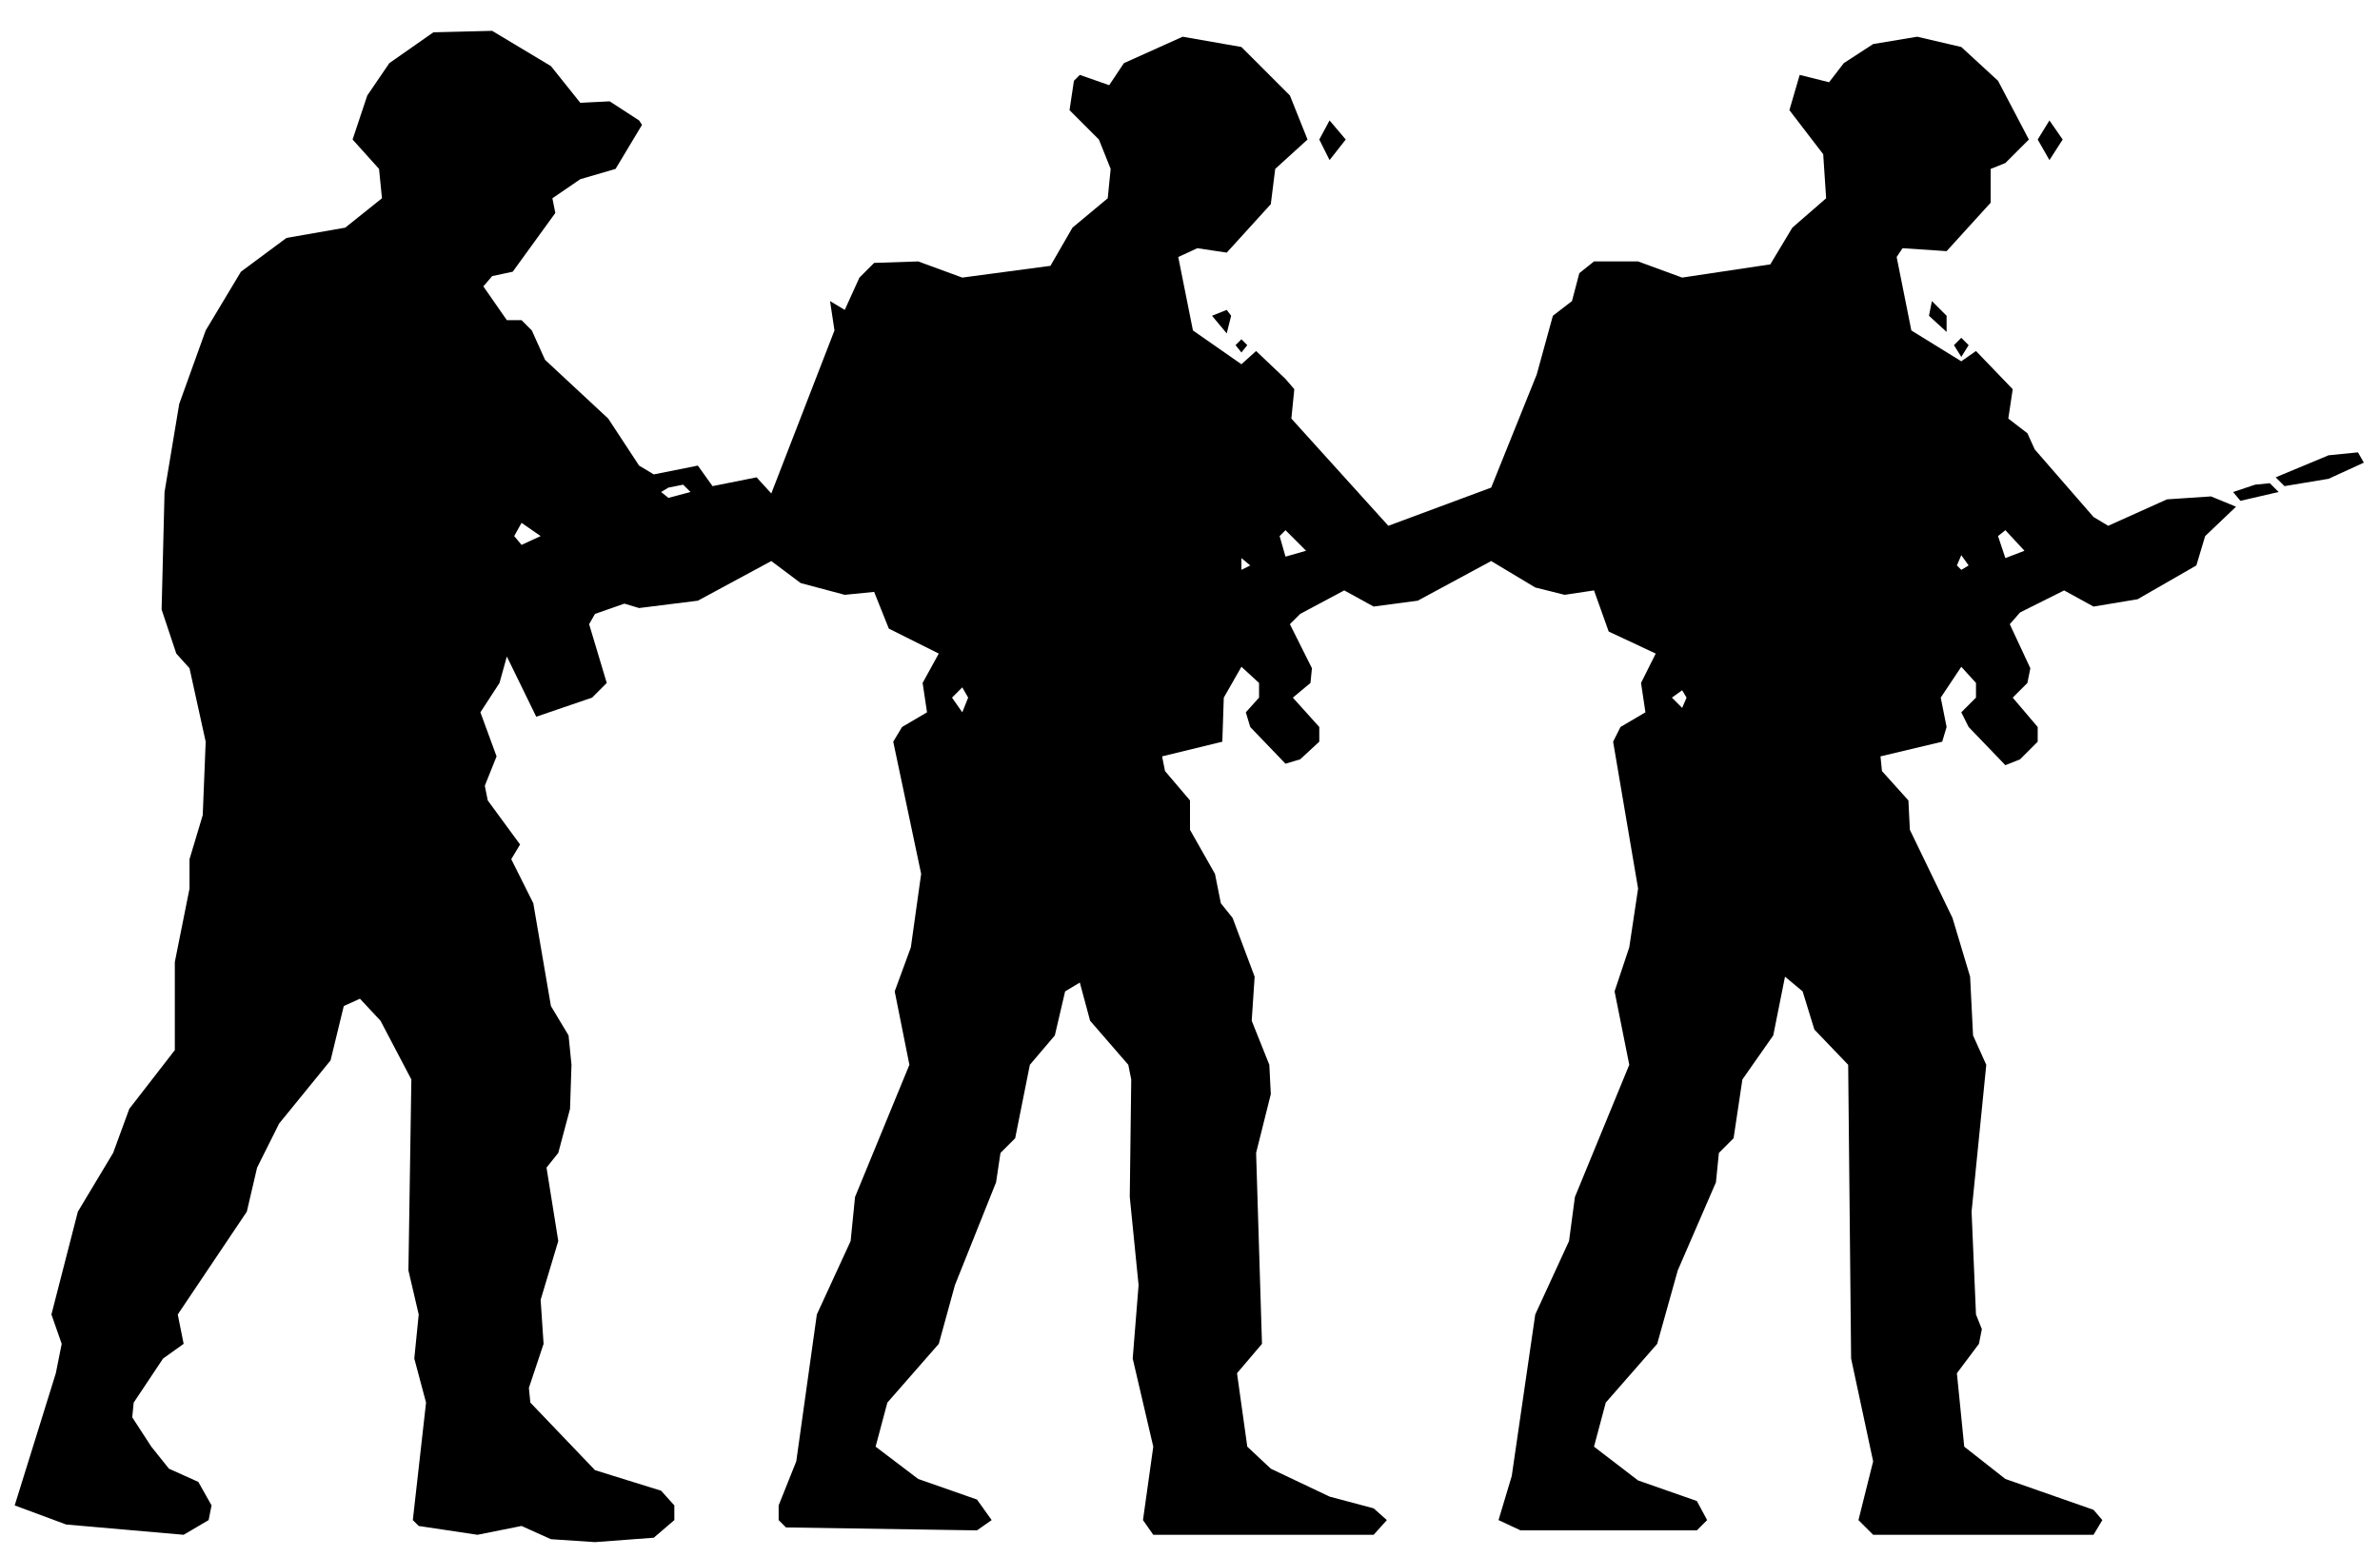
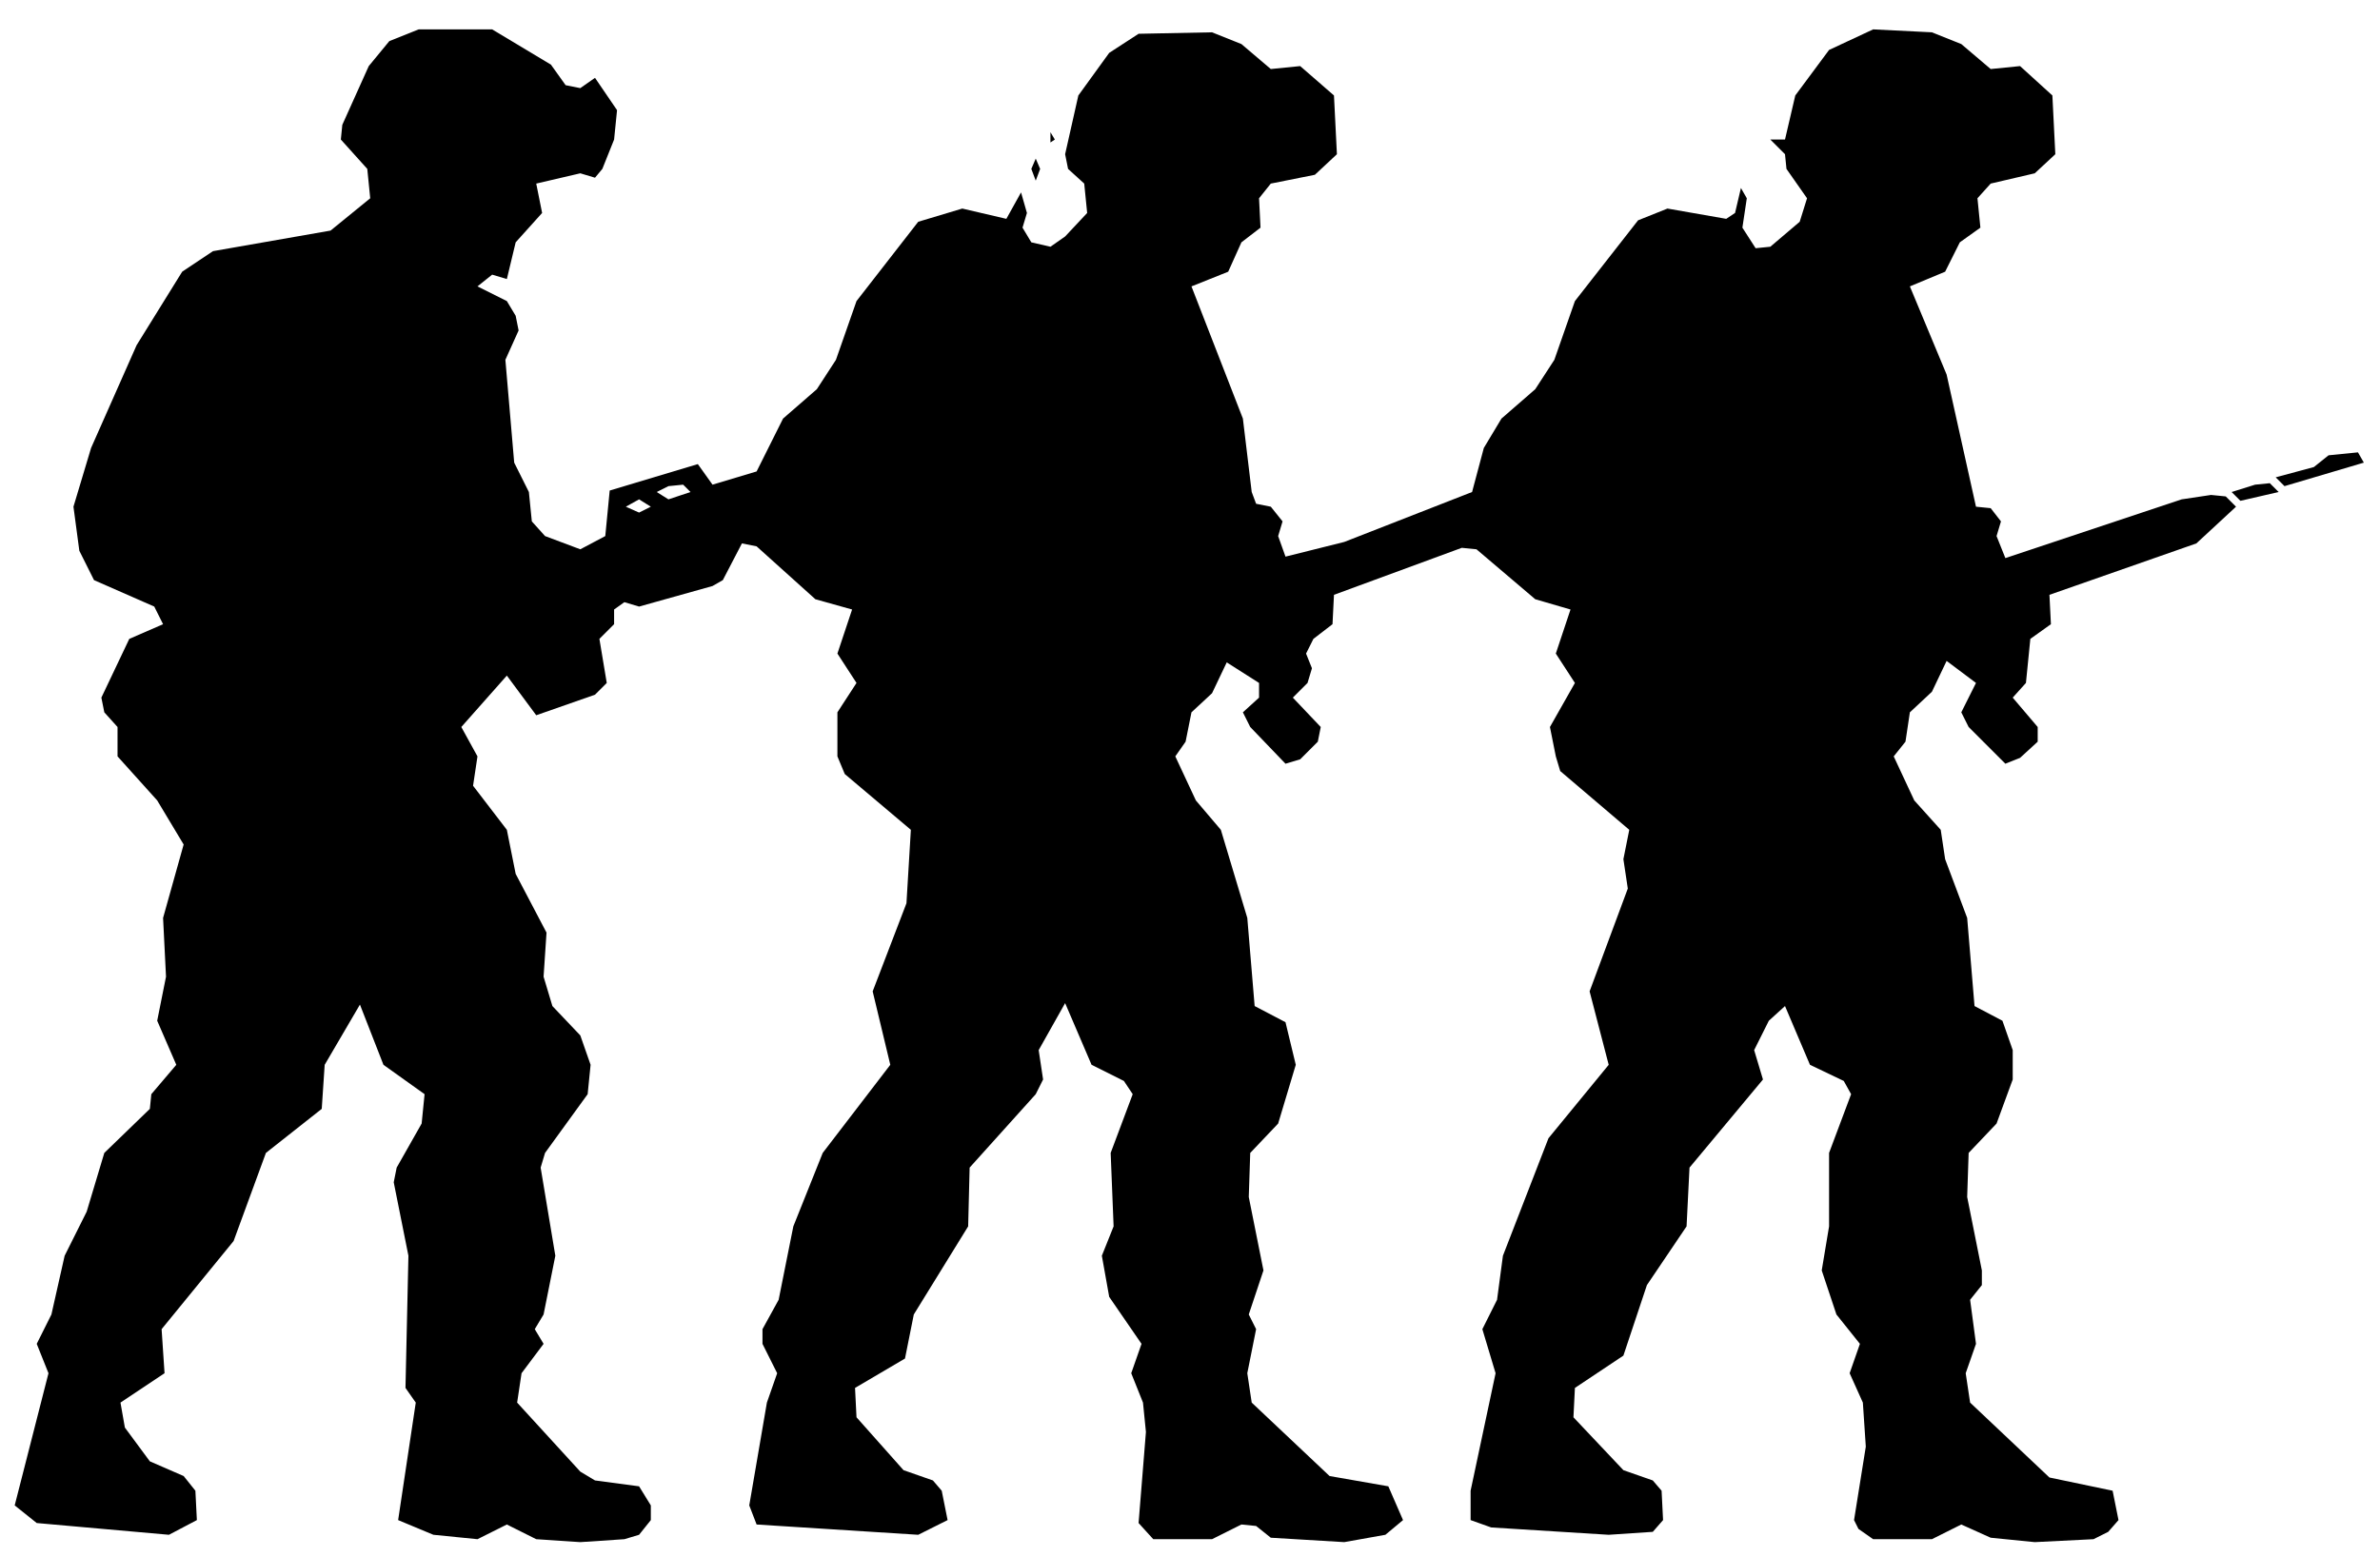
<svg xmlns="http://www.w3.org/2000/svg" viewBox="0 0 162 106" width="162" height="106" fill="currentColor" fill-rule="evenodd">
-   <path d="M12.5 104.5L14.2 103.5L14.4 102.5L13.5 100.9L11.5 100L10.3 98.5L9 96.5L9.1 95.5L11.1 92.5L12.5 91.5L12.1 89.5L16.8 82.5L17.5 79.5L19 76.5L22.5 72.2L23.4 68.5L24.5 68L25.9 69.5L28 73.5L27.8 86.5L28.5 89.5L28.2 92.5L29 95.5L28.1 103.5L28.5 103.9L32.5 104.5L35.5 103.9L37.5 104.8L40.5 105L44.5 104.7L45.9 103.5L45.9 102.5L45 101.5L40.5 100.1L36.1 95.5L36 94.5L37 91.5L36.8 88.5L38 84.5L37.2 79.5L38 78.5L38.8 75.5L38.9 72.5L38.7 70.5L37.5 68.5L36.3 61.5L34.8 58.5L35.4 57.5L33.2 54.5L33 53.5L33.8 51.5L32.7 48.5L34 46.5L34.5 44.7L36.5 48.8L40.3 47.5L41.3 46.5L40.1 42.5L40.5 41.8L42.5 41.1L43.5 41.4L47.5 40.9L52.5 38.2L54.5 39.7L57.5 40.5L59.5 40.3L60.5 42.8L63.9 44.5L62.8 46.5L63.1 48.5L61.4 49.5L60.8 50.5L62.7 59.5L62 64.5L60.9 67.5L61.9 72.5L58.2 81.5L57.9 84.5L55.6 89.5L54.2 99.5L53 102.5L53 103.5L53.5 104L66.5 104.2L67.5 103.5L66.5 102.1L62.5 100.7L59.6 98.5L60.4 95.5L63.9 91.5L65 87.5L67.8 80.5L68.1 78.5L69.1 77.5L70.1 72.5L71.8 70.5L72.5 67.5L73.5 66.9L74.2 69.5L76.8 72.5L77 73.5L76.9 81.5L77.5 87.5L77.1 92.5L78.5 98.5L77.8 103.5L78.5 104.5L93.5 104.5L94.4 103.5L93.5 102.7L90.5 101.9L86.5 100L84.9 98.5L84.2 93.5L85.9 91.5L85.5 78.5L86.5 74.5L86.4 72.5L85.2 69.5L85.4 66.5L83.9 62.5L83.1 61.5L82.7 59.5L81 56.5L81 54.5L79.3 52.5L79.1 51.5L83.2 50.5L83.3 47.5L84.5 45.4L85.7 46.5L85.7 47.5L84.8 48.5L85.1 49.5L87.5 52L88.5 51.7L89.8 50.5L89.8 49.5L88 47.5L89.2 46.5L89.3 45.5L87.8 42.5L88.5 41.8L91.5 40.2L93.5 41.3L96.5 40.9L101.5 38.2L104.5 40L106.5 40.5L108.5 40.2L109.5 43L112.7 44.5L111.7 46.5L112 48.5L110.3 49.5L109.8 50.5L111.5 60.5L110.9 64.5L109.9 67.5L110.9 72.5L107.2 81.5L106.8 84.5L104.5 89.5L102.9 100.5L102 103.5L103.5 104.2L115.5 104.2L116.2 103.5L115.5 102.2L111.5 100.8L108.5 98.5L109.3 95.5L112.8 91.5L114.2 86.5L116.8 80.5L117 78.5L118 77.5L118.6 73.5L120.7 70.5L121.5 66.5L122.7 67.5L123.5 70.1L125.8 72.5L126 92.5L127.5 99.5L126.5 103.5L127.5 104.5L142.5 104.5L143.1 103.5L142.5 102.8L136.5 100.7L133.7 98.5L133.2 93.5L134.7 91.5L134.9 90.5L134.5 89.5L134.2 82.5L135.2 72.5L134.3 70.5L134.1 66.5L132.9 62.5L130 56.5L129.9 54.5L128.1 52.5L128 51.5L132.2 50.5L132.5 49.5L132.1 47.5L133.5 45.4L134.5 46.5L134.5 47.5L133.5 48.5L134 49.5L136.5 52.1L137.5 51.7L138.7 50.5L138.7 49.5L137 47.5L138 46.5L138.2 45.5L136.8 42.5L137.5 41.7L140.5 40.2L142.5 41.3L145.5 40.8L149.5 38.5L150.1 36.5L152.2 34.5L150.5 33.8L147.5 34L143.5 35.8L142.5 35.2L138.5 30.6L138 29.5L136.7 28.5L137 26.5L134.5 23.9L133.5 24.6L130.1 22.5L129.1 17.5L129.5 16.9L132.5 17.1L135.5 13.8L135.5 11.5L136.5 11.1L138.1 9.5L136 5.5L133.5 3.2L130.5 2.5L127.5 3L125.5 4.3L124.5 5.6L122.5 5.1L121.8 7.5L124.1 10.5L124.3 13.5L122 15.5L120.5 18L114.5 18.9L111.5 17.8L108.5 17.8L107.5 18.6L107 20.5L105.7 21.5L104.6 25.5L101.5 33.2L94.5 35.8L87.9 28.5L88.1 26.5L87.5 25.8L85.5 23.9L84.5 24.8L81.2 22.5L80.2 17.5L81.5 16.9L83.5 17.2L86.5 13.9L86.8 11.5L89 9.5L87.8 6.5L84.5 3.2L80.5 2.5L76.5 4.3L75.5 5.8L73.5 5.1L73.1 5.5L72.8 7.5L74.8 9.5L75.6 11.5L75.4 13.5L73 15.5L71.5 18.1L65.5 18.9L62.5 17.8L59.5 17.9L58.5 18.9L57.5 21.1L56.5 20.5L56.8 22.5L52.5 33.6L51.5 32.5L48.5 33.1L47.5 31.7L44.5 32.3L43.5 31.7L41.4 28.5L37.1 24.5L36.2 22.5L35.5 21.8L34.5 21.8L32.9 19.5L33.5 18.8L34.9 18.5L37.8 14.5L37.6 13.5L39.5 12.2L41.9 11.5L43.7 8.5L43.5 8.2L41.5 6.9L39.5 7L37.5 4.5L33.5 2.1L29.5 2.2L26.5 4.3L25 6.5L24 9.5L25.8 11.5L26 13.5L23.5 15.5L19.5 16.2L16.4 18.5L14 22.5L12.2 27.5L11.2 33.5L11 41.5L12 44.5L12.9 45.5L14 50.5L13.8 55.5L12.9 58.5L12.9 60.5L11.9 65.5L11.9 71.5L8.8 75.5L7.7 78.5L5.3 82.5L3.5 89.5L4.2 91.5L3.8 93.5L1 102.5L4.5 103.8ZM65.5 48.5L64.8 47.5L65.5 46.8L65.9 47.5ZM114.5 48.2L113.8 47.5L114.5 47L114.8 47.5ZM84.5 38.8L84.5 38L85.1 38.5ZM133.5 38.8L133.2 38.5L133.5 37.8L134 38.5ZM87.5 37.9L87.1 36.5L87.5 36.1L88.9 37.5ZM136.5 38L136 36.5L136.5 36.1L137.8 37.5ZM35.5 37.1L35 36.5L35.5 35.6L36.8 36.5ZM45.5 33.9L45 33.5L45.5 33.2L46.5 33L47 33.5ZM152.5 34.1L155.1 33.5L154.5 32.9L153.5 33L152 33.5ZM155.5 33.1L158.5 32.6L160.9 31.5L160.5 30.8L158.5 31L154.9 32.5ZM84.5 24L84.9 23.5L84.5 23.1L84.1 23.5ZM133.5 24.3L134 23.5L133.5 23L133 23.5ZM83.5 22.7L83.8 21.5L83.5 21.1L82.5 21.5ZM132.5 22.6L132.5 21.5L131.5 20.5L131.3 21.5ZM90.5 10.9L91.6 9.5L90.5 8.2L89.8 9.5ZM139.5 10.9L140.4 9.5L139.5 8.2L138.7 9.5Z" />
+   <path d="M11.5 104.5L13.4 103.5L13.3 101.5L12.5 100.5L10.2 99.5L8.5 97.2L8.2 95.5L11.2 93.5L11 90.5L15.9 84.5L18.1 78.5L21.9 75.5L22.1 72.5L24.5 68.4L26.1 72.5L28.9 74.5L28.7 76.5L27 79.5L26.8 80.5L27.8 85.5L27.6 94.5L28.3 95.5L27.1 103.5L29.5 104.5L32.5 104.8L34.5 103.8L36.5 104.8L39.5 105L42.5 104.8L43.5 104.5L44.3 103.5L44.3 102.5L43.5 101.2L40.5 100.8L39.5 100.2L35.2 95.5L35.5 93.5L37 91.5L36.4 90.5L37 89.5L37.8 85.5L36.8 79.5L37.1 78.5L40 74.5L40.2 72.5L39.5 70.5L37.6 68.5L37 66.5L37.2 63.5L35.1 59.5L34.5 56.5L32.2 53.5L32.5 51.5L31.4 49.5L34.5 46L36.5 48.7L40.5 47.3L41.3 46.5L40.8 43.5L41.8 42.5L41.8 41.5L42.5 41L43.5 41.3L48.5 39.9L49.2 39.5L50.5 37L51.5 37.2L55.5 40.8L58 41.5L57 44.5L58.3 46.5L57 48.5L57 51.5L57.5 52.7L62 56.5L61.7 61.5L59.4 67.5L60.6 72.5L56 78.5L54 83.5L53 88.5L51.9 90.5L51.9 91.5L52.9 93.5L52.2 95.5L51 102.5L51.5 103.8L62.5 104.5L64.5 103.5L64.1 101.5L63.5 100.8L61.5 100.1L58.3 96.5L58.2 94.5L61.6 92.5L62.2 89.5L65.9 83.5L66 79.5L70.5 74.5L71 73.5L70.7 71.5L72.5 68.3L74.3 72.5L76.5 73.6L77.1 74.5L75.6 78.5L75.8 83.5L75 85.5L75.5 88.3L77.7 91.5L77 93.5L77.8 95.5L78 97.5L77.5 103.7L78.5 104.8L82.5 104.8L84.5 103.8L85.5 103.9L86.5 104.7L91.5 105L94.3 104.5L95.5 103.5L94.5 101.2L90.5 100.5L85.2 95.5L84.9 93.5L85.5 90.5L85 89.5L86 86.5L85 81.5L85.1 78.5L87 76.5L88.2 72.5L87.5 69.6L85.4 68.5L84.9 62.5L83.1 56.5L81.4 54.5L80 51.5L80.7 50.5L81.1 48.5L82.5 47.2L83.5 45.1L85.7 46.5L85.7 47.5L84.6 48.5L85.1 49.5L87.5 52L88.5 51.7L89.7 50.5L89.9 49.5L88 47.5L89 46.5L89.3 45.5L88.9 44.5L89.4 43.5L90.7 42.5L90.8 40.5L99.5 37.3L100.5 37.4L104.5 40.8L106.9 41.5L105.9 44.5L107.2 46.5L105.5 49.5L105.9 51.5L106.2 52.5L110.9 56.5L110.5 58.5L110.8 60.5L108.2 67.5L109.5 72.5L105.4 77.5L102.3 85.5L101.9 88.5L100.9 90.5L101.8 93.5L100.1 101.5L100.1 103.5L101.5 104L109.5 104.5L112.5 104.3L113.2 103.5L113.1 101.5L112.5 100.8L110.5 100.1L107.1 96.5L107.2 94.5L110.5 92.3L112.1 87.5L114.8 83.5L115 79.5L120 73.5L119.4 71.5L120.4 69.5L121.5 68.5L123.2 72.5L125.5 73.6L126 74.5L124.5 78.5L124.5 83.5L124 86.5L125 89.5L126.6 91.5L125.9 93.5L126.8 95.5L127 98.5L126.2 103.5L126.5 104.1L127.5 104.8L131.5 104.8L133.5 103.8L135.5 104.7L138.5 105L142.5 104.8L143.5 104.3L144.2 103.5L143.8 101.5L139.5 100.6L134.1 95.5L133.8 93.5L134.5 91.5L134.1 88.5L134.9 87.5L134.9 86.5L133.9 81.5L134 78.5L135.9 76.5L137 73.5L137 71.5L136.3 69.5L134.4 68.5L133.9 62.5L132.4 58.5L132.1 56.5L130.3 54.5L128.9 51.5L129.7 50.5L130 48.5L131.5 47.1L132.5 45L134.5 46.5L133.5 48.5L134 49.5L136.5 52L137.5 51.6L138.7 50.5L138.7 49.5L137 47.5L137.9 46.5L138.2 43.5L139.6 42.5L139.5 40.5L149.5 37L152.2 34.5L151.5 33.8L150.5 33.7L148.5 34L136.5 38L135.9 36.5L136.2 35.5L135.5 34.6L134.5 34.5L132.5 25.5L130 19.5L132.4 18.5L133.4 16.5L134.8 15.5L134.6 13.5L135.5 12.5L138.5 11.8L139.9 10.5L139.7 6.5L137.5 4.5L135.5 4.7L133.5 3L131.5 2.2L127.5 2L124.5 3.4L122.2 6.5L121.5 9.5L120.5 9.5L121.5 10.5L121.6 11.5L123 13.5L122.5 15.1L120.5 16.8L119.5 16.9L118.6 15.5L118.9 13.5L118.5 12.8L118.1 14.5L117.5 14.9L113.5 14.2L111.5 15L107.2 20.5L105.8 24.5L104.5 26.5L102.2 28.5L101 30.5L100.2 33.5L91.5 36.9L87.5 37.9L87 36.5L87.3 35.5L86.5 34.5L85.5 34.3L85.2 33.5L84.6 28.5L81.1 19.5L83.6 18.5L84.5 16.5L85.8 15.5L85.7 13.5L86.5 12.5L89.5 11.9L91 10.5L90.8 6.5L88.5 4.5L86.5 4.7L84.5 3L82.5 2.2L77.5 2.3L75.5 3.6L73.4 6.5L72.5 10.5L72.7 11.5L73.8 12.5L74 14.5L72.5 16.1L71.5 16.8L70.2 16.5L69.6 15.5L69.9 14.5L69.5 13.1L68.5 14.9L65.5 14.2L62.5 15.1L58.3 20.5L56.9 24.5L55.6 26.5L53.3 28.5L51.5 32.1L48.5 33L47.5 31.6L41.5 33.4L41.2 36.5L39.5 37.4L37.1 36.5L36.2 35.5L36 33.5L35 31.5L34.4 24.5L35.3 22.5L35.1 21.5L34.5 20.5L32.5 19.5L33.5 18.7L34.5 19L35.1 16.5L36.9 14.5L36.5 12.5L39.5 11.8L40.5 12.1L41 11.5L41.8 9.5L42 7.5L40.5 5.3L39.5 6L38.5 5.8L37.5 4.4L33.5 2L28.5 2L26.5 2.8L25.1 4.5L23.3 8.5L23.2 9.5L25 11.5L25.2 13.5L22.5 15.7L14.5 17.1L12.4 18.5L9.3 23.5L6.2 30.5L5 34.5L5.4 37.5L6.4 39.5L10.5 41.3L11.1 42.5L8.8 43.5L6.9 47.5L7.1 48.5L8 49.5L8 51.5L10.7 54.5L12.5 57.5L11.1 62.5L11.3 66.5L10.7 69.5L12 72.5L10.3 74.5L10.2 75.5L7.1 78.5L5.9 82.5L4.4 85.5L3.5 89.5L2.5 91.5L3.3 93.5L1 102.5L2.5 103.7ZM43.5 34.9L42.6 34.5L43.5 34L44.3 34.5ZM45.5 34L44.7 33.5L45.5 33.1L46.5 33L47 33.5ZM152.5 34.1L155.1 33.5L154.5 32.9L153.5 33L151.9 33.5ZM155.5 33.1L160.9 31.5L160.5 30.8L158.5 31L157.5 31.8L154.9 32.5ZM70.5 12.3L70.8 11.5L70.5 10.8L70.2 11.5ZM71.5 9.7L71.8 9.5L71.5 9Z" />
</svg>
